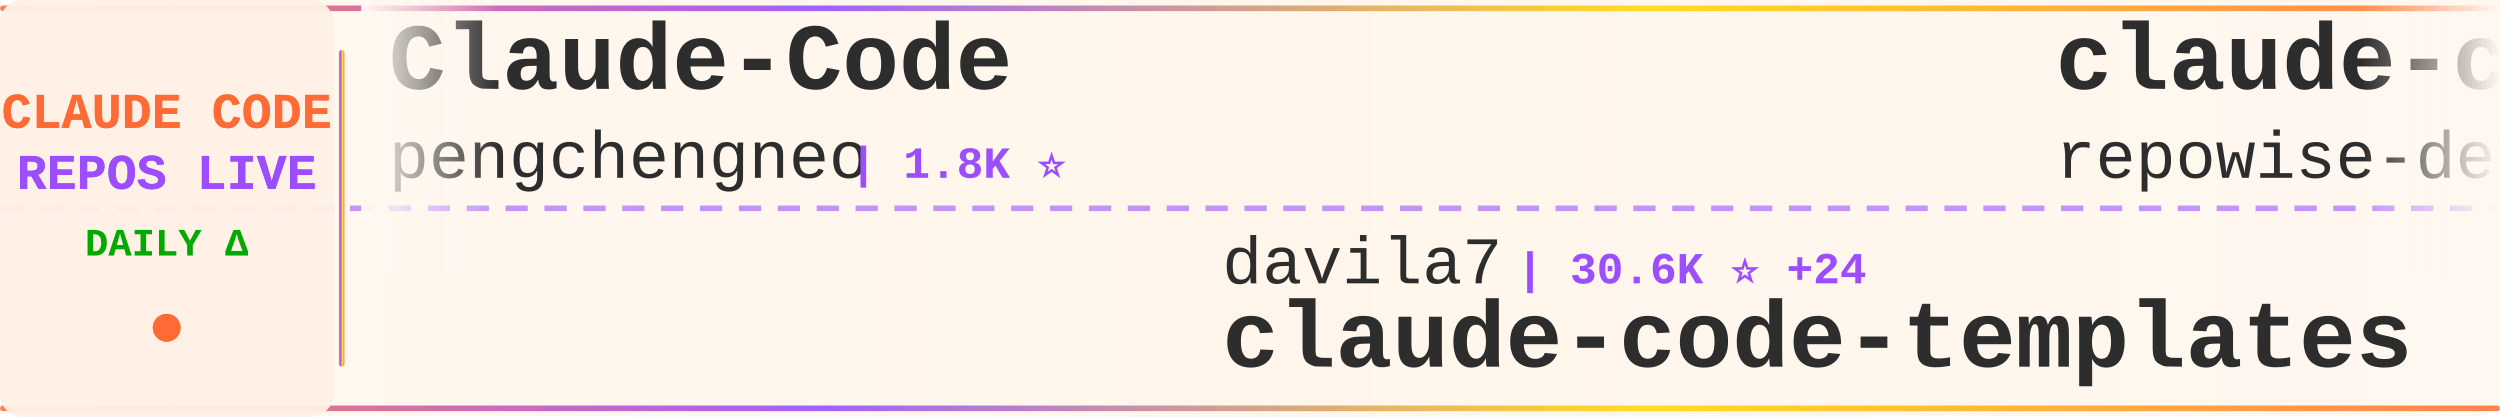
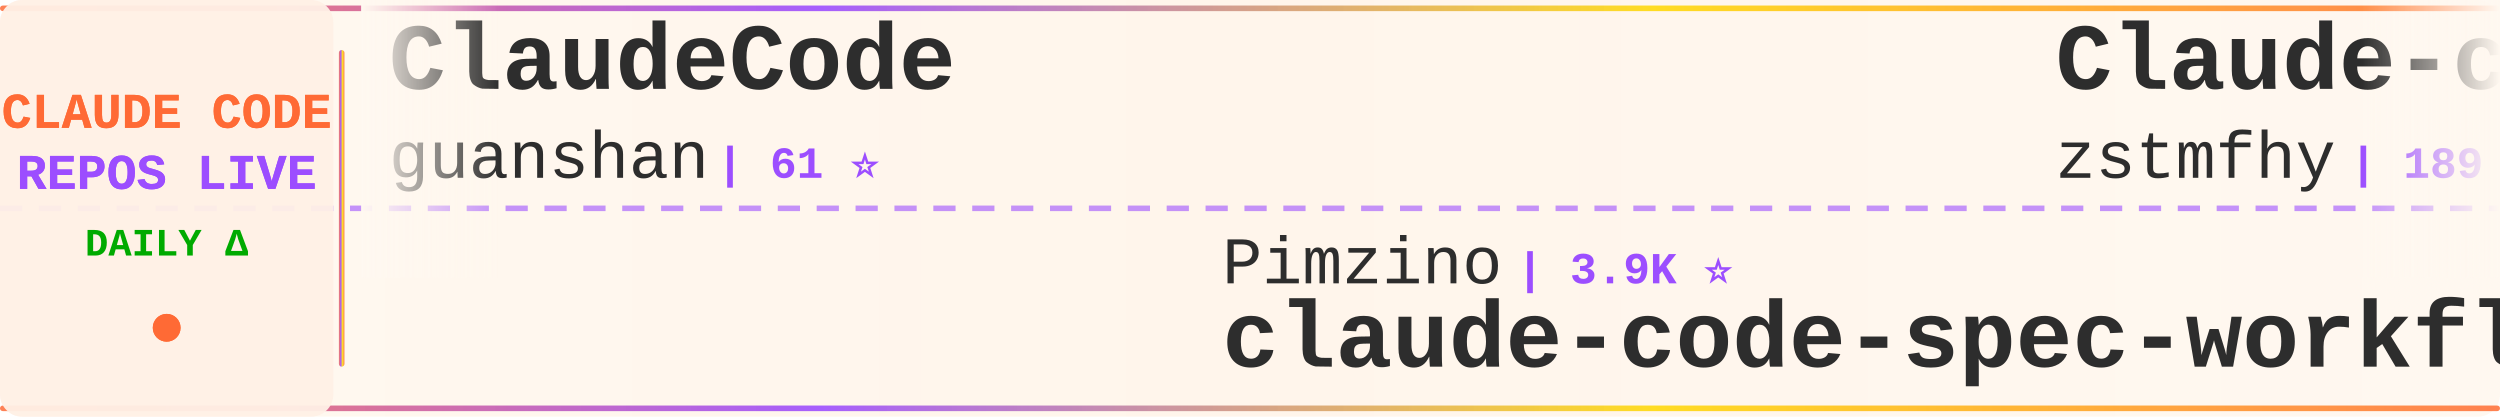
<svg xmlns="http://www.w3.org/2000/svg" width="900" height="150">
  <defs>
    <linearGradient id="tickerBg" x1="0%" y1="0%" x2="100%" y2="0%">
      <stop offset="0%" style="stop-color:#fff8f0;stop-opacity:0.98" />
      <stop offset="50%" style="stop-color:#fff5eb;stop-opacity:1" />
      <stop offset="100%" style="stop-color:#fff8f0;stop-opacity:0.98" />
    </linearGradient>
    <linearGradient id="borderGrad" x1="0%" y1="0%" x2="100%" y2="0%">
      <stop offset="0%" style="stop-color:#FF6B35;stop-opacity:0.85">
        <animate attributeName="stop-opacity" values="0.85;1;0.85" dur="2s" repeatCount="indefinite" />
      </stop>
      <stop offset="33%" style="stop-color:#9C4EFF;stop-opacity:0.9">
        <animate attributeName="stop-opacity" values="0.9;1;0.9" dur="2.2s" repeatCount="indefinite" />
      </stop>
      <stop offset="66%" style="stop-color:#FFD700;stop-opacity:0.85">
        <animate attributeName="stop-opacity" values="0.85;1;0.85" dur="1.8s" repeatCount="indefinite" />
      </stop>
      <stop offset="100%" style="stop-color:#FF6B35;stop-opacity:0.85">
        <animate attributeName="stop-opacity" values="0.85;1;0.85" dur="2s" repeatCount="indefinite" />
      </stop>
    </linearGradient>
    <filter id="textGlow">
      <feGaussianBlur stdDeviation="0.15" result="coloredBlur" />
      <feMerge>
        <feMergeNode in="coloredBlur" />
        <feMergeNode in="SourceGraphic" />
      </feMerge>
    </filter>
    <filter id="metricGlow">
      <feGaussianBlur stdDeviation="0.2" result="coloredBlur" />
      <feMerge>
        <feMergeNode in="coloredBlur" />
        <feMergeNode in="SourceGraphic" />
      </feMerge>
    </filter>
    <linearGradient id="leftFade" x1="0%" y1="0%" x2="100%" y2="0%">
      <stop offset="0%" style="stop-color:#fff8f0;stop-opacity:1" />
      <stop offset="100%" style="stop-color:#fff8f0;stop-opacity:0" />
    </linearGradient>
    <linearGradient id="rightFade" x1="0%" y1="0%" x2="100%" y2="0%">
      <stop offset="0%" style="stop-color:#fff8f0;stop-opacity:0" />
      <stop offset="100%" style="stop-color:#fff8f0;stop-opacity:1" />
    </linearGradient>
  </defs>
  <rect width="900" height="150" fill="url(#tickerBg)" rx="8" />
  <rect x="0" y="2" width="900" height="2" fill="url(#borderGrad)" rx="1" />
  <rect x="0" y="146" width="900" height="2" fill="url(#borderGrad)" rx="1" />
  <line x1="0" y1="75" x2="900" y2="75" stroke="#9C4EFF" stroke-width="2" stroke-dasharray="8 6" opacity="0.6" />
  <rect x="0" y="0" width="120" height="150" fill="#fff0e6" opacity="0.95" rx="8" />
  <text x="60" y="46" font-family="'Courier New', monospace" font-size="18" font-weight="bold" fill="#FF6B35" text-anchor="middle" filter="url(#textGlow)">
    CLAUDE CODE
  </text>
  <text x="60" y="68" font-family="'Courier New', monospace" font-size="18" font-weight="bold" fill="#9C4EFF" text-anchor="middle" filter="url(#textGlow)">
    REPOS LIVE
  </text>
  <text x="60" y="92" font-family="'Courier New', monospace" font-size="14" font-weight="bold" fill="#00aa00" text-anchor="middle">
    DAILY Δ
  </text>
  <circle cx="60" cy="118" r="5" fill="#FF6B35" filter="url(#metricGlow)">
    <animate attributeName="r" values="4;6;4" dur="1.5s" repeatCount="indefinite" />
    <animate attributeName="opacity" values="0.6;1;0.6" dur="1.5s" repeatCount="indefinite" />
  </circle>
  <rect x="122" y="18" width="2" height="114" fill="url(#borderGrad)" rx="1" />
  <clipPath id="tickerClip">
    <rect x="130" y="0" width="770" height="150" />
  </clipPath>
  <g clip-path="url(#tickerClip)">
    <g id="tickerItems">
      <animateTransform attributeName="transform" attributeType="XML" type="translate" from="0 0" to="-3000 0" dur="54s" repeatCount="indefinite" />
      <g transform="translate(0, 0)">
-         <text x="140" y="32" font-family="'Courier New', monospace" font-size="34" font-weight="bold" fill="#2d2d2d">Claude-Code</text>
-         <text x="140" y="64" font-family="'Courier New', monospace" font-size="24" font-weight="normal" fill="#2d2d2d" opacity="1.0">pengchengneo</text>
-         <text x="306" y="64" font-family="'Courier New', monospace" font-size="16" font-weight="bold" fill="#9C4EFF"> | 1.8K ⭐</text>
+         <text x="140" y="32" font-family="'Courier New', monospace" font-size="34" font-weight="bold" fill="#2d2d2d">ClaudeCode</text>
+         <text x="140" y="64" font-family="'Courier New', monospace" font-size="24" font-weight="normal" fill="#2d2d2d" opacity="1.0">guanshan</text>
+         <text x="258" y="64" font-family="'Courier New', monospace" font-size="16" font-weight="bold" fill="#9C4EFF"> | 61 ⭐</text>
      </g>
      <g transform="translate(300, 0)">
-         <text x="140" y="102" font-family="'Courier New', monospace" font-size="24" font-weight="normal" fill="#2d2d2d" opacity="1.0">davila7</text>
-         <text x="246" y="102" font-family="'Courier New', monospace" font-size="16" font-weight="bold" fill="#9C4EFF"> | 30.6K ⭐ +24</text>
-         <text x="140" y="132" font-family="'Courier New', monospace" font-size="34" font-weight="bold" fill="#2d2d2d">claude-code-templates</text>
+         <text x="140" y="102" font-family="'Courier New', monospace" font-size="24" font-weight="normal" fill="#2d2d2d" opacity="1.0">Pimzino</text>
+         <text x="246" y="102" font-family="'Courier New', monospace" font-size="16" font-weight="bold" fill="#9C4EFF"> | 3.9K ⭐</text>
+         <text x="140" y="132" font-family="'Courier New', monospace" font-size="34" font-weight="bold" fill="#2d2d2d">claude-code-spec-workflo...</text>
      </g>
      <g transform="translate(600, 0)">
-         <text x="140" y="32" font-family="'Courier New', monospace" font-size="34" font-weight="bold" fill="#2d2d2d">claude-code-prompts</text>
-         <text x="140" y="64" font-family="'Courier New', monospace" font-size="24" font-weight="normal" fill="#2d2d2d" opacity="1.0">repowise-dev</text>
-         <text x="306" y="64" font-family="'Courier New', monospace" font-size="16" font-weight="bold" fill="#9C4EFF"> | 1.2K ⭐</text>
+         <text x="140" y="32" font-family="'Courier New', monospace" font-size="34" font-weight="bold" fill="#2d2d2d">Claude-code</text>
+         <text x="140" y="64" font-family="'Courier New', monospace" font-size="24" font-weight="normal" fill="#2d2d2d" opacity="1.0">zstmfhy</text>
+         <text x="246" y="64" font-family="'Courier New', monospace" font-size="16" font-weight="bold" fill="#9C4EFF"> | 189 ⭐</text>
      </g>
      <g transform="translate(900, 0)">
-         <text x="140" y="102" font-family="'Courier New', monospace" font-size="24" font-weight="normal" fill="#2d2d2d" opacity="1.0">feiskyer</text>
-         <text x="258" y="102" font-family="'Courier New', monospace" font-size="16" font-weight="bold" fill="#9C4EFF"> | 1.6K ⭐ -1</text>
-         <text x="140" y="132" font-family="'Courier New', monospace" font-size="34" font-weight="bold" fill="#2d2d2d">claude-code-settings</text>
+         <text x="140" y="102" font-family="'Courier New', monospace" font-size="24" font-weight="normal" fill="#2d2d2d" opacity="1.0">anthropics</text>
+         <text x="282" y="102" font-family="'Courier New', monospace" font-size="16" font-weight="bold" fill="#9C4EFF"> | 175.9K ⭐ +26</text>
+         <text x="140" y="132" font-family="'Courier New', monospace" font-size="34" font-weight="bold" fill="#2d2d2d">skills</text>
      </g>
      <g transform="translate(1200, 0)">
-         <text x="140" y="32" font-family="'Courier New', monospace" font-size="34" font-weight="bold" fill="#2d2d2d">claude-code-security-rev...</text>
-         <text x="140" y="64" font-family="'Courier New', monospace" font-size="24" font-weight="normal" fill="#2d2d2d" opacity="1.0">anthropics</text>
-         <text x="282" y="64" font-family="'Courier New', monospace" font-size="16" font-weight="bold" fill="#9C4EFF"> | 6.2K ⭐ +4</text>
+         <text x="140" y="32" font-family="'Courier New', monospace" font-size="34" font-weight="bold" fill="#2d2d2d">collection-claude-code-s...</text>
+         <text x="140" y="64" font-family="'Courier New', monospace" font-size="24" font-weight="normal" fill="#2d2d2d" opacity="1.0">chauncygu</text>
+         <text x="270" y="64" font-family="'Courier New', monospace" font-size="16" font-weight="bold" fill="#9C4EFF"> | 2.8K ⭐ +1</text>
      </g>
      <g transform="translate(1500, 0)">
        <text x="140" y="102" font-family="'Courier New', monospace" font-size="24" font-weight="normal" fill="#2d2d2d" opacity="1.0">anthropics</text>
-         <text x="282" y="102" font-family="'Courier New', monospace" font-size="16" font-weight="bold" fill="#9C4EFF"> | 175.9K ⭐ +38</text>
-         <text x="140" y="132" font-family="'Courier New', monospace" font-size="34" font-weight="bold" fill="#2d2d2d">skills</text>
+         <text x="282" y="102" font-family="'Courier New', monospace" font-size="16" font-weight="bold" fill="#9C4EFF"> | 8.9K ⭐ +2</text>
+         <text x="140" y="132" font-family="'Courier New', monospace" font-size="34" font-weight="bold" fill="#2d2d2d">claude-code-action</text>
      </g>
      <g transform="translate(1800, 0)">
-         <text x="140" y="32" font-family="'Courier New', monospace" font-size="34" font-weight="bold" fill="#2d2d2d">oh-my-claudecode</text>
-         <text x="140" y="64" font-family="'Courier New', monospace" font-size="24" font-weight="normal" fill="#2d2d2d" opacity="1.0">Yeachan-Heo</text>
-         <text x="294" y="64" font-family="'Courier New', monospace" font-size="16" font-weight="bold" fill="#9C4EFF"> | 39.1K ⭐ +1</text>
+         <text x="140" y="32" font-family="'Courier New', monospace" font-size="34" font-weight="bold" fill="#2d2d2d">claude-code-settings</text>
+         <text x="140" y="64" font-family="'Courier New', monospace" font-size="24" font-weight="normal" fill="#2d2d2d" opacity="1.0">feiskyer</text>
+         <text x="258" y="64" font-family="'Courier New', monospace" font-size="16" font-weight="bold" fill="#9C4EFF"> | 1.6K ⭐</text>
      </g>
      <g transform="translate(2100, 0)">
-         <text x="140" y="102" font-family="'Courier New', monospace" font-size="24" font-weight="normal" fill="#2d2d2d" opacity="1.0">luyao618</text>
-         <text x="258" y="102" font-family="'Courier New', monospace" font-size="16" font-weight="bold" fill="#9C4EFF"> | 1.7K ⭐</text>
-         <text x="140" y="132" font-family="'Courier New', monospace" font-size="34" font-weight="bold" fill="#2d2d2d">Claude-Code-Source-Study</text>
+         <text x="140" y="102" font-family="'Courier New', monospace" font-size="24" font-weight="normal" fill="#2d2d2d" opacity="1.0">edmund-io</text>
+         <text x="270" y="102" font-family="'Courier New', monospace" font-size="16" font-weight="bold" fill="#9C4EFF"> | 1.5K ⭐</text>
+         <text x="140" y="132" font-family="'Courier New', monospace" font-size="34" font-weight="bold" fill="#2d2d2d">edmunds-claude-code</text>
      </g>
      <g transform="translate(2400, 0)">
-         <text x="140" y="32" font-family="'Courier New', monospace" font-size="34" font-weight="bold" fill="#2d2d2d">awesome-claude-code-tool...</text>
-         <text x="140" y="64" font-family="'Courier New', monospace" font-size="24" font-weight="normal" fill="#2d2d2d" opacity="1.0">rohitg00</text>
-         <text x="258" y="64" font-family="'Courier New', monospace" font-size="16" font-weight="bold" fill="#9C4EFF"> | 2.6K ⭐</text>
+         <text x="140" y="32" font-family="'Courier New', monospace" font-size="34" font-weight="bold" fill="#2d2d2d">claude-code-router</text>
+         <text x="140" y="64" font-family="'Courier New', monospace" font-size="24" font-weight="normal" fill="#2d2d2d" opacity="1.0">musistudio</text>
+         <text x="282" y="64" font-family="'Courier New', monospace" font-size="16" font-weight="bold" fill="#9C4EFF"> | 37.2K ⭐ +3</text>
      </g>
      <g transform="translate(2700, 0)">
-         <text x="140" y="102" font-family="'Courier New', monospace" font-size="24" font-weight="normal" fill="#2d2d2d" opacity="1.0">Donchitos</text>
-         <text x="270" y="102" font-family="'Courier New', monospace" font-size="16" font-weight="bold" fill="#9C4EFF"> | 25.0K ⭐ +8</text>
-         <text x="140" y="132" font-family="'Courier New', monospace" font-size="34" font-weight="bold" fill="#2d2d2d">Claude-Code-Game-Studios</text>
+         <text x="140" y="102" font-family="'Courier New', monospace" font-size="24" font-weight="normal" fill="#2d2d2d" opacity="1.0">VILA-Lab</text>
+         <text x="258" y="102" font-family="'Courier New', monospace" font-size="16" font-weight="bold" fill="#9C4EFF"> | 2.1K ⭐</text>
+         <text x="140" y="132" font-family="'Courier New', monospace" font-size="34" font-weight="bold" fill="#2d2d2d">Dive-into-Claude-Code</text>
      </g>
      <g transform="translate(3000, 0)">
-         <text x="140" y="32" font-family="'Courier New', monospace" font-size="34" font-weight="bold" fill="#2d2d2d">Claude-Code</text>
-         <text x="140" y="64" font-family="'Courier New', monospace" font-size="24" font-weight="normal" fill="#2d2d2d" opacity="1.0">pengchengneo</text>
-         <text x="306" y="64" font-family="'Courier New', monospace" font-size="16" font-weight="bold" fill="#9C4EFF"> | 1.8K ⭐</text>
+         <text x="140" y="32" font-family="'Courier New', monospace" font-size="34" font-weight="bold" fill="#2d2d2d">ClaudeCode</text>
+         <text x="140" y="64" font-family="'Courier New', monospace" font-size="24" font-weight="normal" fill="#2d2d2d" opacity="1.0">guanshan</text>
+         <text x="258" y="64" font-family="'Courier New', monospace" font-size="16" font-weight="bold" fill="#9C4EFF"> | 61 ⭐</text>
      </g>
      <g transform="translate(3300, 0)">
-         <text x="140" y="102" font-family="'Courier New', monospace" font-size="24" font-weight="normal" fill="#2d2d2d" opacity="1.0">davila7</text>
-         <text x="246" y="102" font-family="'Courier New', monospace" font-size="16" font-weight="bold" fill="#9C4EFF"> | 30.6K ⭐ +24</text>
-         <text x="140" y="132" font-family="'Courier New', monospace" font-size="34" font-weight="bold" fill="#2d2d2d">claude-code-templates</text>
+         <text x="140" y="102" font-family="'Courier New', monospace" font-size="24" font-weight="normal" fill="#2d2d2d" opacity="1.0">Pimzino</text>
+         <text x="246" y="102" font-family="'Courier New', monospace" font-size="16" font-weight="bold" fill="#9C4EFF"> | 3.9K ⭐</text>
+         <text x="140" y="132" font-family="'Courier New', monospace" font-size="34" font-weight="bold" fill="#2d2d2d">claude-code-spec-workflo...</text>
      </g>
      <g transform="translate(3600, 0)">
-         <text x="140" y="32" font-family="'Courier New', monospace" font-size="34" font-weight="bold" fill="#2d2d2d">claude-code-prompts</text>
-         <text x="140" y="64" font-family="'Courier New', monospace" font-size="24" font-weight="normal" fill="#2d2d2d" opacity="1.0">repowise-dev</text>
-         <text x="306" y="64" font-family="'Courier New', monospace" font-size="16" font-weight="bold" fill="#9C4EFF"> | 1.2K ⭐</text>
+         <text x="140" y="32" font-family="'Courier New', monospace" font-size="34" font-weight="bold" fill="#2d2d2d">Claude-code</text>
+         <text x="140" y="64" font-family="'Courier New', monospace" font-size="24" font-weight="normal" fill="#2d2d2d" opacity="1.0">zstmfhy</text>
+         <text x="246" y="64" font-family="'Courier New', monospace" font-size="16" font-weight="bold" fill="#9C4EFF"> | 189 ⭐</text>
      </g>
      <g transform="translate(3900, 0)">
-         <text x="140" y="102" font-family="'Courier New', monospace" font-size="24" font-weight="normal" fill="#2d2d2d" opacity="1.0">feiskyer</text>
-         <text x="258" y="102" font-family="'Courier New', monospace" font-size="16" font-weight="bold" fill="#9C4EFF"> | 1.6K ⭐ -1</text>
-         <text x="140" y="132" font-family="'Courier New', monospace" font-size="34" font-weight="bold" fill="#2d2d2d">claude-code-settings</text>
+         <text x="140" y="102" font-family="'Courier New', monospace" font-size="24" font-weight="normal" fill="#2d2d2d" opacity="1.0">anthropics</text>
+         <text x="282" y="102" font-family="'Courier New', monospace" font-size="16" font-weight="bold" fill="#9C4EFF"> | 175.9K ⭐ +26</text>
+         <text x="140" y="132" font-family="'Courier New', monospace" font-size="34" font-weight="bold" fill="#2d2d2d">skills</text>
      </g>
    </g>
  </g>
  <rect x="130" y="0" width="50" height="100" fill="url(#leftFade)" />
  <rect x="850" y="0" width="50" height="100" fill="url(#rightFade)" />
</svg>
